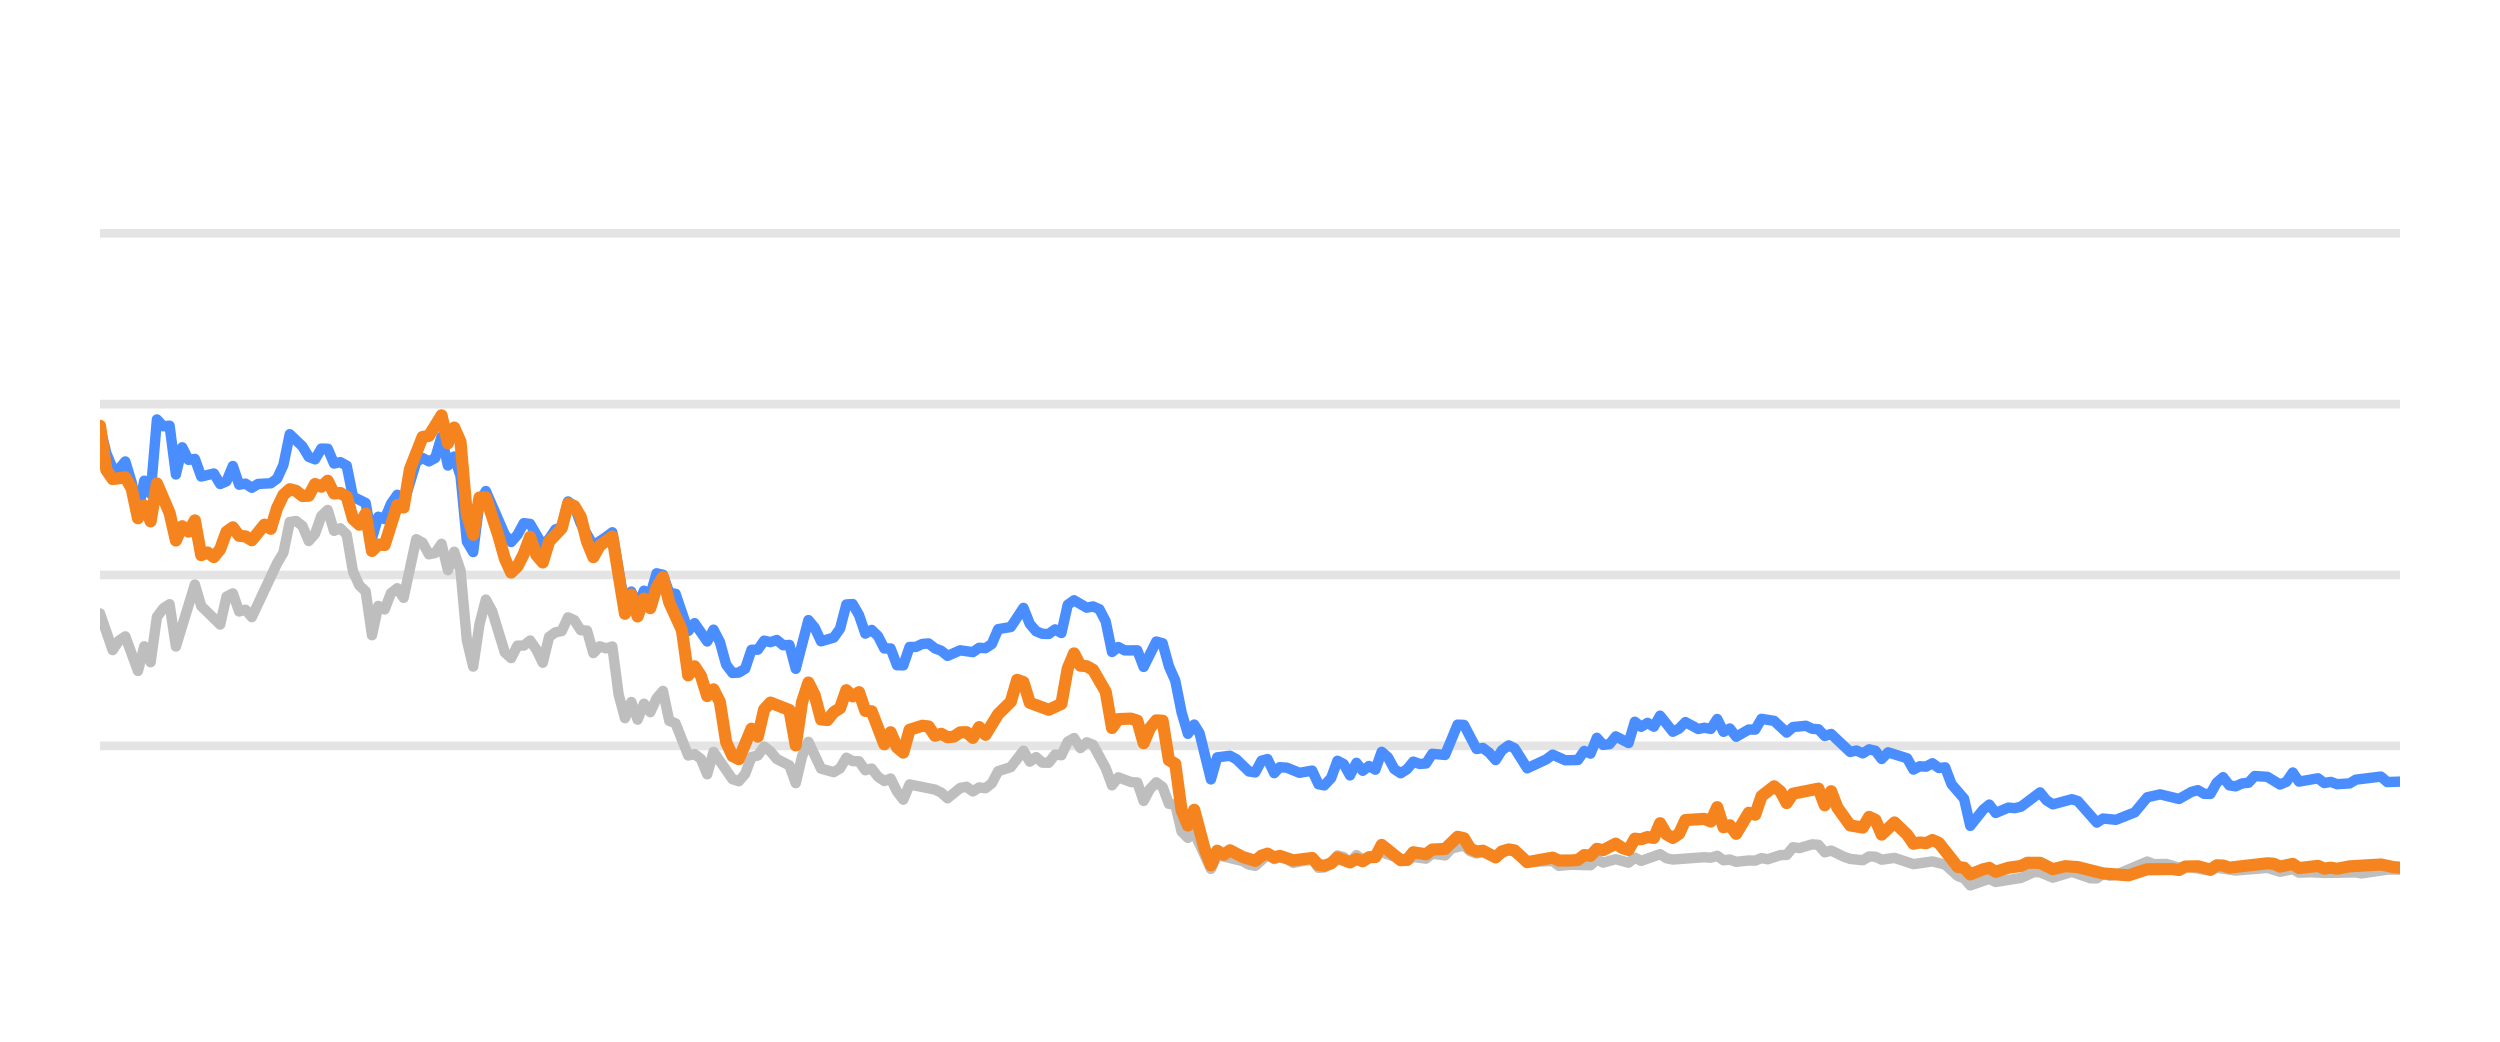
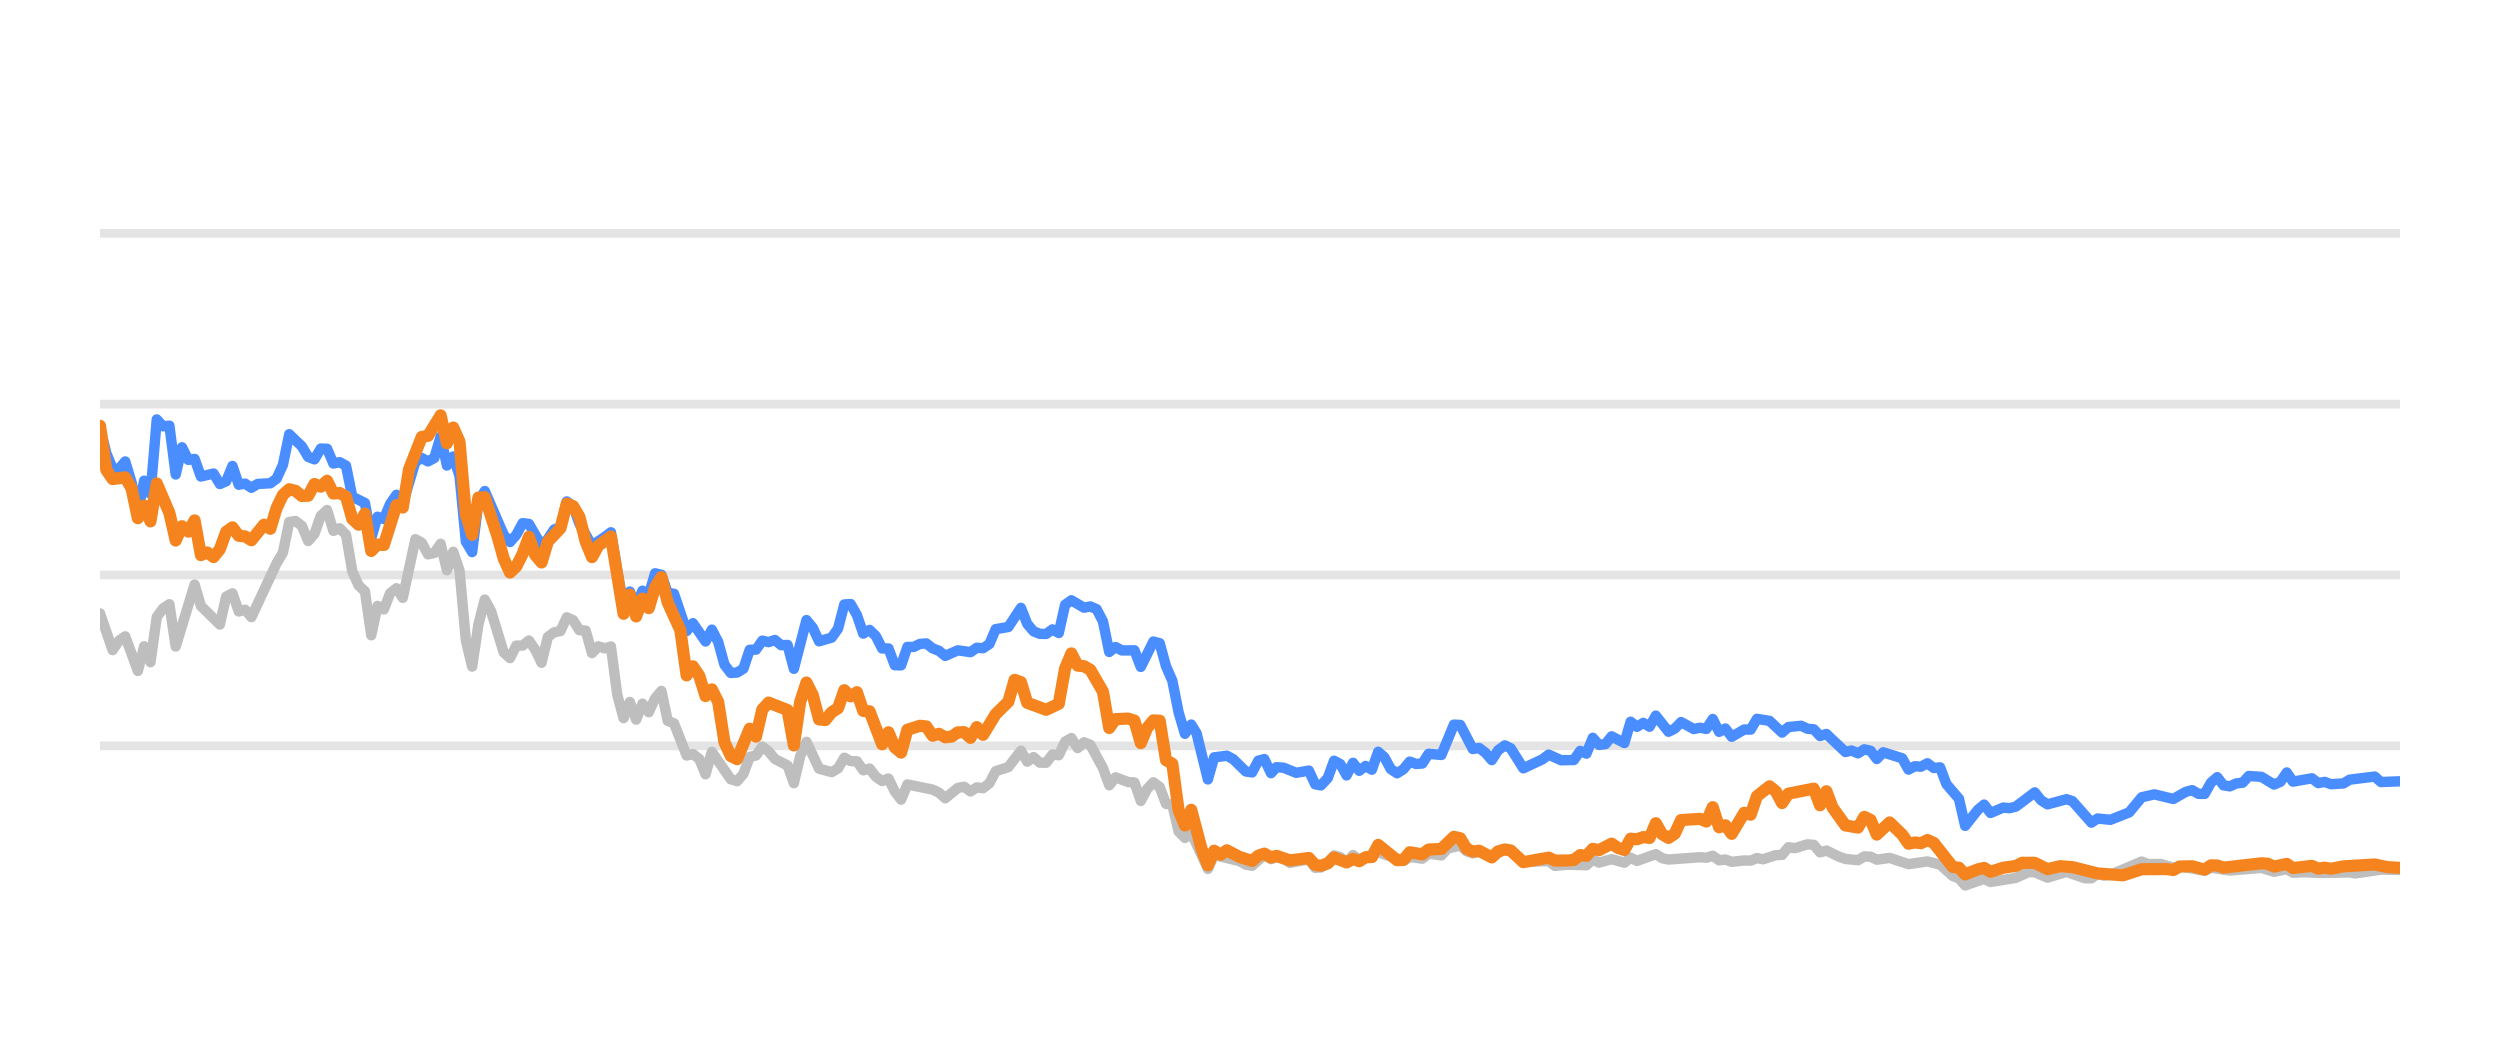
<svg xmlns="http://www.w3.org/2000/svg" width="144pt" height="60pt" viewBox="0 0 144 60" version="1.1">
  <defs>
    <style type="text/css">*{stroke-linejoin: round; stroke-linecap: butt}</style>
  </defs>
  <g id="figure_1">
    <g id="patch_1">
      <path d="M 0 60  L 144 60  L 144 0  L 0 0  L 0 60  z " style="fill: none; opacity: 0" />
    </g>
    <g id="axes_1">
      <g id="patch_2">
        <path d="M 5.76 52.8  L 138.24 52.8  L 138.24 3.6  L 5.76 3.6  L 5.76 52.8  z " style="fill: none" />
      </g>
      <g id="matplotlib.axis_1" />
      <g id="matplotlib.axis_2" />
      <g id="line2d_1">
-         <path d="M 5.76 42.96  L 138.24 42.96  " clip-path="url(#p6d6b6de81d)" style="fill: none; stroke: #b2b2b2; stroke-opacity: 0.35; stroke-width: 0.5; stroke-linecap: square" />
+         <path d="M 5.76 42.96  L 138.24 42.96  " clip-path="url(#p40fa39b672)" style="fill: none; stroke: #b2b2b2; stroke-opacity: 0.35; stroke-width: 0.5; stroke-linecap: square" />
      </g>
      <g id="line2d_2">
-         <path d="M 5.76 33.12  L 138.24 33.12  " clip-path="url(#p6d6b6de81d)" style="fill: none; stroke: #b2b2b2; stroke-opacity: 0.35; stroke-width: 0.5; stroke-linecap: square" />
+         <path d="M 5.76 33.12  L 138.24 33.12  " clip-path="url(#p40fa39b672)" style="fill: none; stroke: #b2b2b2; stroke-opacity: 0.35; stroke-width: 0.5; stroke-linecap: square" />
      </g>
      <g id="line2d_3">
-         <path d="M 5.76 23.28  L 138.24 23.28  " clip-path="url(#p6d6b6de81d)" style="fill: none; stroke: #b2b2b2; stroke-opacity: 0.35; stroke-width: 0.5; stroke-linecap: square" />
+         <path d="M 5.76 23.28  L 138.24 23.28  " clip-path="url(#p40fa39b672)" style="fill: none; stroke: #b2b2b2; stroke-opacity: 0.35; stroke-width: 0.5; stroke-linecap: square" />
      </g>
      <g id="line2d_4">
-         <path d="M 5.76 13.44  L 138.24 13.44  " clip-path="url(#p6d6b6de81d)" style="fill: none; stroke: #b2b2b2; stroke-opacity: 0.35; stroke-width: 0.5; stroke-linecap: square" />
+         <path d="M 5.76 13.44  L 138.24 13.44  " clip-path="url(#p40fa39b672)" style="fill: none; stroke: #b2b2b2; stroke-opacity: 0.35; stroke-width: 0.5; stroke-linecap: square" />
      </g>
      <g id="line2d_5">
-         <path d="M 5.76 35.334  L 6.489 37.445  L 6.853 36.903  L 7.217 36.657  L 7.946 38.645  L 8.31 37.228  L 8.675 38.143  L 9.039 35.536  L 9.403 35.044  L 9.768 34.803  L 10.132 37.238  L 11.225 33.671  L 11.589 34.906  L 12.682 35.974  L 13.046 34.365  L 13.411 34.178  L 13.775 35.221  L 14.139 35.118  L 14.504 35.546  L 15.961 32.441  L 16.325 31.831  L 16.69 30.065  L 17.054 30.011  L 17.418 30.291  L 17.783 31.162  L 18.147 30.749  L 18.511 29.715  L 18.876 29.376  L 19.24 30.576  L 19.604 30.429  L 19.969 30.793  L 20.333 32.918  L 20.697 33.72  L 21.062 34.06  L 21.426 36.589  L 21.79 34.901  L 22.155 35.103  L 22.519 34.168  L 22.883 33.883  L 23.247 34.434  L 23.976 31.059  L 24.34 31.26  L 24.705 31.929  L 25.069 31.851  L 25.433 31.324  L 25.798 32.844  L 26.162 31.782  L 26.526 32.859  L 26.891 36.884  L 27.255 38.394  L 27.619 35.954  L 27.984 34.537  L 28.348 35.206  L 29.077 37.578  L 29.441 37.907  L 29.805 37.189  L 30.17 37.184  L 30.534 36.894  L 30.898 37.42  L 31.263 38.173  L 31.627 36.687  L 31.991 36.421  L 32.356 36.348  L 32.72 35.56  L 33.084 35.723  L 33.449 36.298  L 33.813 36.323  L 34.177 37.617  L 34.541 37.228  L 34.906 37.346  L 35.27 37.238  L 35.634 40.008  L 35.999 41.366  L 36.363 40.436  L 36.727 41.45  L 37.092 40.534  L 37.456 41.022  L 37.82 40.224  L 38.185 39.796  L 38.549 41.518  L 38.913 41.666  L 39.642 43.516  L 40.006 43.437  L 40.371 43.713  L 40.735 44.598  L 41.099 43.309  L 42.192 44.884  L 42.557 44.997  L 42.921 44.579  L 43.285 43.6  L 43.65 43.516  L 44.014 43.004  L 44.378 43.28  L 44.743 43.718  L 45.471 44.092  L 45.835 45.11  L 46.2 43.555  L 46.564 42.729  L 47.293 44.274  L 48.021 44.475  L 48.386 44.259  L 48.75 43.644  L 49.114 43.841  L 49.479 43.851  L 49.843 44.367  L 50.207 44.269  L 50.572 44.741  L 50.936 44.987  L 51.3 44.844  L 51.665 45.587  L 52.029 46.06  L 52.393 45.184  L 53.851 45.479  L 54.215 45.656  L 54.579 45.981  L 55.308 45.386  L 55.672 45.317  L 56.036 45.587  L 56.401 45.356  L 56.765 45.4  L 57.129 45.115  L 57.494 44.421  L 58.222 44.185  L 58.951 43.24  L 59.315 43.87  L 59.68 43.609  L 60.044 43.929  L 60.408 43.934  L 60.773 43.462  L 61.137 43.501  L 61.501 42.724  L 61.866 42.512  L 62.23 43.088  L 62.594 42.758  L 62.959 42.901  L 63.687 44.239  L 64.052 45.233  L 64.416 44.775  L 65.145 45.046  L 65.509 45.071  L 65.873 46.133  L 66.238 45.445  L 66.602 45.061  L 66.966 45.331  L 67.33 46.301  L 67.695 46.345  L 68.059 47.895  L 68.423 48.264  L 68.788 47.964  L 69.749 50.05  L 70.112 49.248  L 71.576 49.597  L 71.939 49.804  L 72.303 49.868  L 73.008 49.248  L 73.396 49.484  L 73.714 49.376  L 74.124 49.479  L 74.488 49.7  L 75.58 49.494  L 75.946 49.986  L 76.279 49.966  L 76.673 49.7  L 77.036 49.272  L 77.399 49.371  L 77.759 49.681  L 78.132 49.253  L 78.493 49.513  L 79.585 49.09  L 81.044 49.587  L 81.406 49.361  L 82.136 49.459  L 82.5 49.169  L 83.235 49.272  L 83.6 48.874  L 84.325 48.702  L 84.69 49.031  L 85.05 49.159  L 85.413 49.08  L 86.148 49.366  L 86.9 48.908  L 87.242 49.051  L 87.967 49.646  L 89.431 49.597  L 89.791 49.873  L 90.517 49.809  L 91.614 49.838  L 91.979 49.509  L 92.342 49.686  L 93.068 49.489  L 93.805 49.691  L 94.167 49.4  L 94.531 49.587  L 95.621 49.199  L 95.99 49.435  L 96.355 49.509  L 98.172 49.376  L 98.542 49.405  L 98.911 49.292  L 99.276 49.553  L 99.639 49.509  L 100.004 49.641  L 100.727 49.563  L 101.099 49.572  L 101.463 49.425  L 101.82 49.494  L 102.555 49.253  L 102.913 49.243  L 103.279 48.8  L 103.65 48.854  L 104.377 48.633  L 104.743 48.662  L 105.107 49.095  L 105.473 48.992  L 106.202 49.346  L 106.57 49.474  L 107.297 49.548  L 107.664 49.331  L 108.025 49.346  L 108.385 49.518  L 109.124 49.415  L 110.214 49.774  L 111.309 49.617  L 112.04 49.799  L 112.771 50.458  L 113.13 50.591  L 113.488 50.999  L 114.226 50.743  L 114.584 50.625  L 114.952 50.802  L 116.413 50.566  L 117.156 50.232  L 117.508 50.242  L 118.244 50.552  L 119.34 50.217  L 120.413 50.591  L 120.779 50.591  L 121.139 50.33  L 121.51 50.438  L 121.877 50.389  L 123.685 49.627  L 124.055 49.774  L 124.781 49.764  L 125.511 49.981  L 125.875 49.897  L 127.319 50.158  L 127.683 49.981  L 128.776 50.143  L 130.601 49.991  L 131.328 50.212  L 132.065 50.064  L 132.421 50.266  L 133.148 50.242  L 133.881 50.281  L 135.7 50.251  L 136.013 50.31  L 137.506 50.089  L 138.24 50.089  L 138.24 50.089  " clip-path="url(#p6d6b6de81d)" style="fill: none; stroke: #bebebe; stroke-width: 0.6; stroke-linecap: round" />
+         <path d="M 5.76 35.334  L 6.487 37.445  L 6.85 36.903  L 7.213 36.657  L 7.94 38.645  L 8.303 37.228  L 8.667 38.143  L 9.03 35.536  L 9.393 35.044  L 9.757 34.803  L 10.12 37.238  L 11.21 33.671  L 11.573 34.906  L 12.663 35.974  L 13.026 34.365  L 13.39 34.178  L 13.753 35.221  L 14.116 35.118  L 14.48 35.546  L 15.933 32.441  L 16.296 31.831  L 16.66 30.065  L 17.023 30.011  L 17.386 30.291  L 17.75 31.162  L 18.113 30.749  L 18.476 29.715  L 18.84 29.376  L 19.203 30.576  L 19.566 30.429  L 19.93 30.793  L 20.293 32.918  L 20.656 33.72  L 21.02 34.06  L 21.383 36.589  L 21.746 34.901  L 22.11 35.103  L 22.473 34.168  L 22.836 33.883  L 23.2 34.434  L 23.926 31.059  L 24.29 31.26  L 24.653 31.929  L 25.016 31.851  L 25.38 31.324  L 25.743 32.844  L 26.106 31.782  L 26.469 32.859  L 26.833 36.884  L 27.196 38.394  L 27.559 35.954  L 27.923 34.537  L 28.286 35.206  L 29.013 37.578  L 29.376 37.907  L 29.739 37.189  L 30.103 37.184  L 30.466 36.894  L 30.829 37.42  L 31.193 38.173  L 31.556 36.687  L 31.919 36.421  L 32.283 36.348  L 32.646 35.56  L 33.009 35.723  L 33.373 36.298  L 33.736 36.323  L 34.099 37.617  L 34.463 37.228  L 34.826 37.346  L 35.189 37.238  L 35.553 40.008  L 35.916 41.366  L 36.279 40.436  L 36.643 41.45  L 37.006 40.534  L 37.369 41.022  L 37.733 40.224  L 38.096 39.796  L 38.459 41.518  L 38.823 41.666  L 39.549 43.516  L 39.912 43.437  L 40.276 43.713  L 40.639 44.598  L 41.002 43.309  L 42.092 44.884  L 42.456 44.997  L 42.819 44.579  L 43.182 43.6  L 43.546 43.516  L 43.909 43.004  L 44.272 43.28  L 44.636 43.718  L 45.362 44.092  L 45.726 45.11  L 46.089 43.555  L 46.452 42.729  L 47.179 44.274  L 47.906 44.475  L 48.269 44.259  L 48.632 43.644  L 48.996 43.841  L 49.359 43.851  L 49.722 44.367  L 50.086 44.269  L 50.449 44.741  L 50.812 44.987  L 51.176 44.844  L 51.539 45.587  L 51.902 46.06  L 52.266 45.184  L 53.719 45.479  L 54.082 45.656  L 54.445 45.981  L 55.172 45.386  L 55.535 45.317  L 55.899 45.587  L 56.262 45.356  L 56.625 45.4  L 56.989 45.115  L 57.352 44.421  L 58.079 44.185  L 58.805 43.24  L 59.169 43.87  L 59.532 43.609  L 59.895 43.929  L 60.259 43.934  L 60.622 43.462  L 60.985 43.501  L 61.349 42.724  L 61.712 42.512  L 62.075 43.088  L 62.439 42.758  L 62.802 42.901  L 63.529 44.239  L 63.892 45.233  L 64.255 44.775  L 64.982 45.046  L 65.345 45.071  L 65.709 46.133  L 66.072 45.445  L 66.435 45.061  L 66.798 45.331  L 67.162 46.301  L 67.525 46.345  L 67.888 47.895  L 68.252 48.264  L 68.615 47.964  L 69.574 50.05  L 69.935 49.248  L 71.395 49.597  L 71.757 49.804  L 72.121 49.868  L 72.824 49.248  L 73.21 49.484  L 73.528 49.376  L 73.936 49.479  L 74.299 49.7  L 75.389 49.494  L 75.754 49.986  L 76.086 49.966  L 76.479 49.7  L 76.841 49.272  L 77.203 49.371  L 77.562 49.681  L 77.934 49.253  L 78.293 49.513  L 79.383 49.09  L 80.838 49.587  L 81.199 49.361  L 81.927 49.459  L 82.289 49.169  L 83.023 49.272  L 83.387 48.874  L 84.11 48.702  L 84.473 49.031  L 84.833 49.159  L 85.194 49.08  L 85.927 49.366  L 86.678 48.908  L 87.018 49.051  L 87.742 49.646  L 89.202 49.597  L 89.561 49.873  L 90.285 49.809  L 91.379 49.838  L 91.743 49.509  L 92.105 49.686  L 92.829 49.489  L 93.564 49.691  L 93.925 49.4  L 94.288 49.587  L 95.375 49.199  L 95.743 49.435  L 96.107 49.509  L 97.919 49.376  L 98.288 49.405  L 98.655 49.292  L 99.02 49.553  L 99.382 49.509  L 99.746 49.641  L 100.467 49.563  L 100.838 49.572  L 101.201 49.425  L 101.556 49.494  L 102.29 49.253  L 102.647 49.243  L 103.011 48.8  L 103.382 48.854  L 104.107 48.633  L 104.472 48.662  L 104.835 49.095  L 105.2 48.992  L 105.927 49.346  L 106.294 49.474  L 107.019 49.548  L 107.385 49.331  L 107.745 49.346  L 108.104 49.518  L 108.841 49.415  L 109.928 49.774  L 111.02 49.617  L 111.749 49.799  L 112.478 50.458  L 112.835 50.591  L 113.193 50.999  L 113.929 50.743  L 114.286 50.625  L 114.653 50.802  L 116.11 50.566  L 116.85 50.232  L 117.202 50.242  L 117.936 50.552  L 119.029 50.217  L 120.099 50.591  L 120.464 50.591  L 120.823 50.33  L 121.193 50.438  L 121.559 50.389  L 123.362 49.627  L 123.731 49.774  L 124.455 49.764  L 125.183 49.981  L 125.546 49.897  L 126.986 50.158  L 127.349 49.981  L 128.439 50.143  L 130.259 49.991  L 130.984 50.212  L 131.719 50.064  L 132.074 50.266  L 132.799 50.242  L 133.53 50.281  L 135.344 50.251  L 135.656 50.31  L 137.145 50.089  L 138.24 50.109  L 138.24 50.109  " clip-path="url(#p40fa39b672)" style="fill: none; stroke: #bebebe; stroke-width: 0.6; stroke-linecap: round" />
      </g>
      <g id="line2d_6">
-         <path d="M 5.76 24.623  L 6.124 26.104  L 6.489 26.98  L 6.853 27.009  L 7.217 26.581  L 7.582 27.782  L 7.946 29.499  L 8.31 27.688  L 8.675 28.441  L 9.039 24.161  L 9.403 24.554  L 9.768 24.52  L 10.132 27.329  L 10.496 25.765  L 10.861 26.488  L 11.225 26.434  L 11.589 27.447  L 12.318 27.275  L 12.682 27.88  L 13.046 27.723  L 13.411 26.842  L 13.775 27.92  L 14.139 27.856  L 14.504 28.097  L 14.868 27.875  L 15.597 27.836  L 15.961 27.57  L 16.325 26.778  L 16.69 25.012  L 17.418 25.71  L 17.783 26.316  L 18.147 26.458  L 18.511 25.838  L 18.876 25.848  L 19.24 26.699  L 19.604 26.621  L 19.969 26.822  L 20.333 28.613  L 21.062 28.972  L 21.426 30.995  L 21.79 29.765  L 22.155 29.897  L 22.519 29.022  L 22.883 28.5  L 23.247 29.007  L 23.976 26.601  L 24.34 26.38  L 24.705 26.576  L 25.069 26.38  L 25.433 25.15  L 25.798 26.813  L 26.162 26.296  L 26.526 27.418  L 26.891 31.191  L 27.255 31.801  L 27.619 28.899  L 27.984 28.284  L 29.077 30.803  L 29.441 31.221  L 29.805 30.808  L 30.17 30.134  L 30.534 30.178  L 31.263 31.428  L 31.627 31.044  L 31.991 30.498  L 32.356 30.365  L 32.72 28.884  L 33.084 29.154  L 33.449 30.153  L 34.177 31.423  L 34.906 30.931  L 35.27 30.66  L 35.999 34.999  L 36.363 34.074  L 36.727 34.916  L 37.092 34.025  L 37.456 34.261  L 37.82 33.022  L 38.185 33.105  L 38.549 34.153  L 38.913 34.202  L 39.642 36.348  L 40.006 35.895  L 40.735 36.948  L 41.099 36.269  L 41.464 36.972  L 41.828 38.286  L 42.192 38.763  L 42.557 38.739  L 42.921 38.517  L 43.285 37.43  L 43.65 37.42  L 44.014 36.903  L 44.378 36.987  L 44.743 36.864  L 45.107 37.164  L 45.471 37.149  L 45.835 38.522  L 46.564 35.718  L 46.928 36.156  L 47.293 36.938  L 48.021 36.726  L 48.386 36.215  L 48.75 34.817  L 49.114 34.793  L 49.479 35.427  L 49.843 36.495  L 50.207 36.284  L 50.572 36.638  L 50.936 37.351  L 51.3 37.351  L 51.665 38.316  L 52.029 38.325  L 52.393 37.263  L 52.758 37.263  L 53.122 37.09  L 53.486 37.061  L 53.851 37.346  L 54.215 37.484  L 54.579 37.779  L 55.308 37.459  L 56.036 37.563  L 56.401 37.312  L 56.765 37.336  L 57.129 37.095  L 57.494 36.239  L 58.222 36.116  L 58.951 35.014  L 59.315 35.934  L 59.68 36.362  L 60.044 36.51  L 60.408 36.515  L 60.773 36.254  L 61.137 36.461  L 61.501 34.837  L 61.866 34.576  L 62.594 35.004  L 62.959 34.931  L 63.323 35.088  L 63.687 35.787  L 64.052 37.553  L 64.416 37.268  L 64.78 37.464  L 65.509 37.459  L 65.873 38.414  L 66.602 36.953  L 66.966 37.051  L 67.33 38.379  L 67.695 39.206  L 68.059 41.031  L 68.423 42.266  L 68.788 41.735  L 69.095 42.237  L 69.749 44.894  L 70.112 43.624  L 70.846 43.531  L 71.212 43.728  L 71.939 44.436  L 72.303 44.49  L 72.663 43.816  L 73.008 43.723  L 73.396 44.534  L 73.714 44.19  L 74.124 44.22  L 74.85 44.515  L 75.58 44.387  L 75.946 45.174  L 76.279 45.238  L 76.673 44.815  L 77.036 43.821  L 77.399 44.013  L 77.759 44.662  L 78.132 43.939  L 78.493 44.397  L 78.858 44.121  L 79.22 44.333  L 79.585 43.304  L 79.949 43.624  L 80.311 44.298  L 80.679 44.539  L 81.044 44.308  L 81.406 43.87  L 81.77 44.003  L 82.136 43.978  L 82.5 43.418  L 83.235 43.486  L 83.958 41.74  L 84.325 41.755  L 85.05 43.142  L 85.413 43.083  L 85.782 43.359  L 86.148 43.782  L 86.509 43.216  L 86.9 42.935  L 87.242 43.103  L 87.967 44.254  L 89.064 43.742  L 89.431 43.467  L 90.156 43.791  L 90.887 43.777  L 91.252 43.255  L 91.614 43.408  L 91.979 42.498  L 92.342 42.906  L 92.709 42.862  L 93.068 42.414  L 93.805 42.798  L 94.167 41.573  L 94.531 41.863  L 94.897 41.637  L 95.261 41.858  L 95.621 41.223  L 96.355 42.148  L 96.718 41.966  L 97.081 41.592  L 97.812 41.991  L 98.172 41.917  L 98.542 41.986  L 98.911 41.415  L 99.276 42.153  L 99.639 41.961  L 100.004 42.438  L 100.727 42.02  L 101.099 42.025  L 101.463 41.405  L 102.19 41.523  L 102.913 42.197  L 103.279 41.878  L 104.018 41.804  L 104.377 41.976  L 104.743 42.006  L 105.107 42.394  L 105.473 42.276  L 106.57 43.314  L 106.932 43.231  L 107.297 43.393  L 107.664 43.162  L 108.025 43.245  L 108.385 43.718  L 108.755 43.334  L 109.851 43.678  L 110.214 44.328  L 110.579 44.136  L 110.938 44.16  L 111.309 43.964  L 111.679 44.239  L 112.04 44.2  L 112.408 45.169  L 113.13 46.005  L 113.488 47.57  L 114.226 46.64  L 114.584 46.345  L 114.952 46.827  L 115.684 46.517  L 116.046 46.552  L 116.413 46.463  L 117.508 45.641  L 117.871 46.094  L 118.244 46.33  L 119.34 46.035  L 119.683 46.143  L 120.779 47.383  L 121.139 47.147  L 121.877 47.221  L 122.962 46.793  L 123.685 45.922  L 124.423 45.755  L 125.511 46.02  L 126.228 45.612  L 126.598 45.513  L 126.963 45.725  L 127.319 45.73  L 127.683 45.081  L 128.049 44.766  L 128.413 45.238  L 128.776 45.292  L 129.145 45.125  L 129.515 45.085  L 129.872 44.697  L 130.601 44.746  L 131.328 45.189  L 131.699 45.031  L 132.065 44.495  L 132.421 45.021  L 133.517 44.83  L 133.881 45.105  L 134.249 45.036  L 134.615 45.169  L 135.335 45.125  L 135.7 44.908  L 137.143 44.731  L 137.506 45.046  L 138.24 45.021  L 138.24 45.021  " clip-path="url(#p6d6b6de81d)" style="fill: none; stroke: #4a8dff; stroke-width: 0.6; stroke-linecap: round" />
+         <path d="M 5.76 24.623  L 6.123 26.104  L 6.487 26.98  L 6.85 27.009  L 7.213 26.581  L 7.577 27.782  L 7.94 29.499  L 8.303 27.688  L 8.667 28.441  L 9.03 24.161  L 9.393 24.554  L 9.757 24.52  L 10.12 27.329  L 10.483 25.765  L 10.847 26.488  L 11.21 26.434  L 11.573 27.447  L 12.3 27.275  L 12.663 27.88  L 13.026 27.723  L 13.39 26.842  L 13.753 27.92  L 14.116 27.856  L 14.48 28.097  L 14.843 27.875  L 15.57 27.836  L 15.933 27.57  L 16.296 26.778  L 16.66 25.012  L 17.386 25.71  L 17.75 26.316  L 18.113 26.458  L 18.476 25.838  L 18.84 25.848  L 19.203 26.699  L 19.566 26.621  L 19.93 26.822  L 20.293 28.613  L 21.02 28.972  L 21.383 30.995  L 21.746 29.765  L 22.11 29.897  L 22.473 29.022  L 22.836 28.5  L 23.2 29.007  L 23.926 26.601  L 24.29 26.38  L 24.653 26.576  L 25.016 26.38  L 25.38 25.15  L 25.743 26.813  L 26.106 26.296  L 26.469 27.418  L 26.833 31.191  L 27.196 31.801  L 27.559 28.899  L 27.923 28.284  L 29.013 30.803  L 29.376 31.221  L 29.739 30.808  L 30.103 30.134  L 30.466 30.178  L 31.193 31.428  L 31.556 31.044  L 31.919 30.498  L 32.283 30.365  L 32.646 28.884  L 33.009 29.154  L 33.373 30.153  L 34.099 31.423  L 34.826 30.931  L 35.189 30.66  L 35.916 34.999  L 36.279 34.074  L 36.643 34.916  L 37.006 34.025  L 37.369 34.261  L 37.733 33.022  L 38.096 33.105  L 38.459 34.153  L 38.823 34.202  L 39.549 36.348  L 39.912 35.895  L 40.639 36.948  L 41.002 36.269  L 41.366 36.972  L 41.729 38.286  L 42.092 38.763  L 42.456 38.739  L 42.819 38.517  L 43.182 37.43  L 43.546 37.42  L 43.909 36.903  L 44.272 36.987  L 44.636 36.864  L 44.999 37.164  L 45.362 37.149  L 45.726 38.522  L 46.452 35.718  L 46.816 36.156  L 47.179 36.938  L 47.906 36.726  L 48.269 36.215  L 48.632 34.817  L 48.996 34.793  L 49.359 35.427  L 49.722 36.495  L 50.086 36.284  L 50.449 36.638  L 50.812 37.351  L 51.176 37.351  L 51.539 38.316  L 51.902 38.325  L 52.266 37.263  L 52.629 37.263  L 52.992 37.09  L 53.355 37.061  L 53.719 37.346  L 54.082 37.484  L 54.445 37.779  L 55.172 37.459  L 55.899 37.563  L 56.262 37.312  L 56.625 37.336  L 56.989 37.095  L 57.352 36.239  L 58.079 36.116  L 58.805 35.014  L 59.169 35.934  L 59.532 36.362  L 59.895 36.51  L 60.259 36.515  L 60.622 36.254  L 60.985 36.461  L 61.349 34.837  L 61.712 34.576  L 62.439 35.004  L 62.802 34.931  L 63.165 35.088  L 63.529 35.787  L 63.892 37.553  L 64.255 37.268  L 64.619 37.464  L 65.345 37.459  L 65.709 38.414  L 66.435 36.953  L 66.798 37.051  L 67.162 38.379  L 67.525 39.206  L 67.888 41.031  L 68.252 42.266  L 68.615 41.735  L 68.922 42.237  L 69.574 44.894  L 69.935 43.624  L 70.667 43.531  L 71.033 43.728  L 71.757 44.436  L 72.121 44.49  L 72.48 43.816  L 72.824 43.723  L 73.21 44.534  L 73.528 44.19  L 73.936 44.22  L 74.661 44.515  L 75.389 44.387  L 75.754 45.174  L 76.086 45.238  L 76.479 44.815  L 76.841 43.821  L 77.203 44.013  L 77.562 44.662  L 77.934 43.939  L 78.293 44.397  L 78.658 44.121  L 79.019 44.333  L 79.383 43.304  L 79.746 43.624  L 80.107 44.298  L 80.473 44.539  L 80.838 44.308  L 81.199 43.87  L 81.562 44.003  L 81.927 43.978  L 82.289 43.418  L 83.023 43.486  L 83.744 41.74  L 84.11 41.755  L 84.833 43.142  L 85.194 43.083  L 85.563 43.359  L 85.927 43.782  L 86.287 43.216  L 86.678 42.935  L 87.018 43.103  L 87.742 44.254  L 88.836 43.742  L 89.202 43.467  L 89.924 43.791  L 90.653 43.777  L 91.018 43.255  L 91.379 43.408  L 91.743 42.498  L 92.105 42.906  L 92.471 42.862  L 92.829 42.414  L 93.564 42.798  L 93.925 41.573  L 94.288 41.863  L 94.653 41.637  L 95.016 41.858  L 95.375 41.223  L 96.107 42.148  L 96.469 41.966  L 96.831 41.592  L 97.56 41.991  L 97.919 41.917  L 98.288 41.986  L 98.655 41.415  L 99.02 42.153  L 99.382 41.961  L 99.746 42.438  L 100.467 42.02  L 100.838 42.025  L 101.201 41.405  L 101.926 41.523  L 102.647 42.197  L 103.011 41.878  L 103.748 41.804  L 104.107 41.976  L 104.472 42.006  L 104.835 42.394  L 105.2 42.276  L 106.294 43.314  L 106.655 43.231  L 107.019 43.393  L 107.385 43.162  L 107.745 43.245  L 108.104 43.718  L 108.473 43.334  L 109.566 43.678  L 109.928 44.328  L 110.291 44.136  L 110.649 44.16  L 111.02 43.964  L 111.389 44.239  L 111.749 44.2  L 112.116 45.169  L 112.835 46.005  L 113.193 47.57  L 113.929 46.64  L 114.286 46.345  L 114.653 46.827  L 115.383 46.517  L 115.744 46.552  L 116.11 46.463  L 117.202 45.641  L 117.564 46.094  L 117.936 46.33  L 119.029 46.035  L 119.371 46.143  L 120.464 47.383  L 120.823 47.147  L 121.559 47.221  L 122.641 46.793  L 123.362 45.922  L 124.097 45.755  L 125.183 46.02  L 125.898 45.612  L 126.267 45.513  L 126.631 45.725  L 126.986 45.73  L 127.349 45.081  L 127.714 44.766  L 128.077 45.238  L 128.439 45.292  L 128.807 45.125  L 129.176 45.085  L 129.532 44.697  L 130.259 44.746  L 130.984 45.189  L 131.353 45.031  L 131.719 44.495  L 132.074 45.021  L 133.167 44.83  L 133.53 45.105  L 133.897 45.036  L 134.262 45.169  L 134.98 45.125  L 135.344 44.908  L 136.783 44.731  L 137.145 45.046  L 138.24 45.002  L 138.24 45.002  " clip-path="url(#p40fa39b672)" style="fill: none; stroke: #4a8dff; stroke-width: 0.6; stroke-linecap: round" />
      </g>
      <g id="line2d_7">
-         <path d="M 5.76 24.525  L 6.124 27.068  L 6.489 27.595  L 7.217 27.496  L 7.582 28.131  L 7.946 29.848  L 8.31 29.12  L 8.675 30.03  L 9.039 27.846  L 9.768 29.543  L 10.132 31.132  L 10.496 30.311  L 10.861 30.621  L 11.225 29.976  L 11.589 31.974  L 11.953 31.821  L 12.318 32.087  L 12.682 31.634  L 13.046 30.635  L 13.411 30.375  L 13.775 30.862  L 14.139 30.896  L 14.504 31.118  L 15.232 30.222  L 15.597 30.458  L 15.961 29.258  L 16.325 28.505  L 16.69 28.18  L 17.054 28.274  L 17.418 28.569  L 17.783 28.554  L 18.147 27.88  L 18.511 28.033  L 18.876 27.693  L 19.24 28.426  L 19.604 28.397  L 19.969 28.603  L 20.333 29.888  L 20.697 30.222  L 21.062 29.583  L 21.426 31.733  L 21.79 31.364  L 22.155 31.393  L 22.883 29.095  L 23.247 29.233  L 23.612 27.024  L 24.34 25.169  L 24.705 25.105  L 25.433 23.925  L 25.798 25.533  L 26.162 24.628  L 26.526 25.445  L 26.891 29.642  L 27.255 30.803  L 27.619 28.658  L 27.984 28.643  L 28.712 30.872  L 29.077 32.17  L 29.441 32.977  L 29.805 32.628  L 30.17 31.905  L 30.534 30.921  L 30.898 31.969  L 31.263 32.397  L 31.627 31.196  L 32.356 30.424  L 32.72 29.012  L 33.084 29.154  L 33.449 29.765  L 33.813 31.201  L 34.177 32.092  L 34.541 31.432  L 35.27 30.901  L 35.999 35.354  L 36.363 34.247  L 36.727 35.506  L 37.092 34.483  L 37.456 35.029  L 37.82 33.833  L 38.185 33.243  L 38.549 34.699  L 39.278 36.293  L 39.642 38.901  L 40.006 38.379  L 40.371 38.921  L 40.735 40.092  L 41.099 39.708  L 41.464 40.426  L 41.828 42.753  L 42.192 43.545  L 42.557 43.728  L 43.285 41.976  L 43.65 42.429  L 44.014 40.864  L 44.378 40.47  L 45.471 40.899  L 45.835 42.935  L 46.2 40.436  L 46.564 39.314  L 46.928 40.042  L 47.293 41.44  L 47.657 41.474  L 48.021 41.022  L 48.386 40.795  L 48.75 39.757  L 49.114 40.111  L 49.479 39.87  L 49.843 40.948  L 50.207 40.972  L 50.936 42.871  L 51.3 42.178  L 51.665 43.044  L 52.029 43.349  L 52.393 42.035  L 53.122 41.804  L 53.486 41.843  L 53.851 42.379  L 54.215 42.266  L 54.579 42.468  L 54.944 42.429  L 55.308 42.183  L 55.672 42.173  L 56.036 42.502  L 56.401 41.883  L 56.765 42.325  L 57.494 41.135  L 58.222 40.421  L 58.587 39.162  L 58.951 39.29  L 59.315 40.48  L 60.408 40.884  L 61.137 40.539  L 61.501 38.502  L 61.866 37.637  L 62.23 38.34  L 62.594 38.375  L 62.959 38.581  L 63.687 39.836  L 64.052 41.932  L 64.416 41.42  L 65.145 41.391  L 65.509 41.509  L 65.873 42.803  L 66.238 41.937  L 66.602 41.494  L 66.966 41.514  L 67.33 43.782  L 67.695 43.993  L 68.059 46.67  L 68.423 47.55  L 68.788 46.645  L 69.385 48.894  L 69.749 49.843  L 70.112 49.002  L 70.484 49.233  L 70.846 48.977  L 71.576 49.361  L 72.303 49.587  L 72.663 49.287  L 73.008 49.169  L 73.396 49.39  L 73.714 49.297  L 74.488 49.558  L 75.58 49.42  L 75.946 49.823  L 76.279 49.868  L 76.673 49.73  L 77.036 49.395  L 77.759 49.676  L 78.132 49.474  L 78.493 49.607  L 78.858 49.376  L 79.22 49.366  L 79.585 48.667  L 80.679 49.548  L 81.044 49.528  L 81.406 49.09  L 82.136 49.208  L 82.5 48.933  L 83.235 48.898  L 83.958 48.2  L 84.325 48.283  L 84.69 48.884  L 85.05 49.046  L 85.413 49.002  L 86.148 49.386  L 86.509 49.041  L 86.9 48.928  L 87.242 48.987  L 87.967 49.661  L 89.431 49.4  L 89.791 49.568  L 90.517 49.563  L 90.887 49.533  L 91.252 49.253  L 91.614 49.297  L 91.979 48.894  L 92.342 48.967  L 93.068 48.593  L 93.439 48.844  L 93.805 48.957  L 94.167 48.308  L 94.531 48.342  L 94.897 48.215  L 95.261 48.264  L 95.621 47.418  L 95.99 48.057  L 96.355 48.264  L 96.718 48.018  L 97.081 47.235  L 98.172 47.167  L 98.542 47.319  L 98.911 46.493  L 99.276 47.649  L 99.639 47.536  L 100.004 48.028  L 100.727 46.817  L 101.099 46.926  L 101.463 45.858  L 102.19 45.292  L 102.555 45.587  L 102.913 46.256  L 103.279 45.715  L 104.743 45.425  L 105.107 46.384  L 105.473 45.577  L 105.833 46.517  L 106.57 47.545  L 107.297 47.668  L 107.664 47.053  L 108.025 47.226  L 108.385 48.072  L 109.124 47.373  L 109.851 48.072  L 110.214 48.598  L 110.579 48.525  L 110.938 48.569  L 111.309 48.387  L 111.679 48.554  L 112.771 49.937  L 113.13 49.981  L 113.488 50.365  L 114.226 50.074  L 114.584 49.991  L 114.952 50.217  L 115.684 49.981  L 116.413 49.878  L 116.789 49.695  L 117.508 49.7  L 118.244 50.064  L 118.965 49.892  L 119.683 49.946  L 121.139 50.31  L 122.604 50.419  L 123.685 50.069  L 125.136 50.06  L 125.511 50.114  L 125.875 49.912  L 126.598 49.897  L 127.319 50.089  L 127.683 49.843  L 128.049 49.853  L 128.413 49.976  L 130.601 49.725  L 130.965 49.75  L 131.328 49.917  L 132.065 49.759  L 132.421 50.001  L 133.517 49.873  L 133.881 50.035  L 134.249 49.976  L 134.615 50.04  L 135.335 49.902  L 137.143 49.794  L 137.875 49.946  L 138.24 49.976  L 138.24 49.976  " clip-path="url(#p6d6b6de81d)" style="fill: none; stroke: #f5841e; stroke-width: 0.7; stroke-linecap: round" />
+         <path d="M 5.76 24.525  L 6.123 27.068  L 6.487 27.595  L 7.213 27.496  L 7.577 28.131  L 7.94 29.848  L 8.303 29.12  L 8.667 30.03  L 9.03 27.846  L 9.757 29.543  L 10.12 31.132  L 10.483 30.311  L 10.847 30.621  L 11.21 29.976  L 11.573 31.974  L 11.937 31.821  L 12.3 32.087  L 12.663 31.634  L 13.026 30.635  L 13.39 30.375  L 13.753 30.862  L 14.116 30.896  L 14.48 31.118  L 15.206 30.222  L 15.57 30.458  L 15.933 29.258  L 16.296 28.505  L 16.66 28.18  L 17.023 28.274  L 17.386 28.569  L 17.75 28.554  L 18.113 27.88  L 18.476 28.033  L 18.84 27.693  L 19.203 28.426  L 19.566 28.397  L 19.93 28.603  L 20.293 29.888  L 20.656 30.222  L 21.02 29.583  L 21.383 31.733  L 21.746 31.364  L 22.11 31.393  L 22.836 29.095  L 23.2 29.233  L 23.563 27.024  L 24.29 25.169  L 24.653 25.105  L 25.38 23.925  L 25.743 25.533  L 26.106 24.628  L 26.469 25.445  L 26.833 29.642  L 27.196 30.803  L 27.559 28.658  L 27.923 28.643  L 28.649 30.872  L 29.013 32.17  L 29.376 32.977  L 29.739 32.628  L 30.103 31.905  L 30.466 30.921  L 30.829 31.969  L 31.193 32.397  L 31.556 31.196  L 32.283 30.424  L 32.646 29.012  L 33.009 29.154  L 33.373 29.765  L 33.736 31.201  L 34.099 32.092  L 34.463 31.432  L 35.189 30.901  L 35.916 35.354  L 36.279 34.247  L 36.643 35.506  L 37.006 34.483  L 37.369 35.029  L 37.733 33.833  L 38.096 33.243  L 38.459 34.699  L 39.186 36.293  L 39.549 38.901  L 39.912 38.379  L 40.276 38.921  L 40.639 40.092  L 41.002 39.708  L 41.366 40.426  L 41.729 42.753  L 42.092 43.545  L 42.456 43.728  L 43.182 41.976  L 43.546 42.429  L 43.909 40.864  L 44.272 40.47  L 45.362 40.899  L 45.726 42.935  L 46.089 40.436  L 46.452 39.314  L 46.816 40.042  L 47.179 41.44  L 47.542 41.474  L 47.906 41.022  L 48.269 40.795  L 48.632 39.757  L 48.996 40.111  L 49.359 39.87  L 49.722 40.948  L 50.086 40.972  L 50.812 42.871  L 51.176 42.178  L 51.539 43.044  L 51.902 43.349  L 52.266 42.035  L 52.992 41.804  L 53.355 41.843  L 53.719 42.379  L 54.082 42.266  L 54.445 42.468  L 54.809 42.429  L 55.172 42.183  L 55.535 42.173  L 55.899 42.502  L 56.262 41.883  L 56.625 42.325  L 57.352 41.135  L 58.079 40.421  L 58.442 39.162  L 58.805 39.29  L 59.169 40.48  L 60.259 40.884  L 60.985 40.539  L 61.349 38.502  L 61.712 37.637  L 62.075 38.34  L 62.439 38.375  L 62.802 38.581  L 63.529 39.836  L 63.892 41.932  L 64.255 41.42  L 64.982 41.391  L 65.345 41.509  L 65.709 42.803  L 66.072 41.937  L 66.435 41.494  L 66.798 41.514  L 67.162 43.782  L 67.525 43.993  L 67.888 46.67  L 68.252 47.55  L 68.615 46.645  L 69.211 48.894  L 69.574 49.843  L 69.935 49.002  L 70.307 49.233  L 70.667 48.977  L 71.395 49.361  L 72.121 49.587  L 72.48 49.287  L 72.824 49.169  L 73.21 49.39  L 73.528 49.297  L 74.299 49.558  L 75.389 49.42  L 75.754 49.823  L 76.086 49.868  L 76.479 49.73  L 76.841 49.395  L 77.562 49.676  L 77.934 49.474  L 78.293 49.607  L 78.658 49.376  L 79.019 49.366  L 79.383 48.667  L 80.473 49.548  L 80.838 49.528  L 81.199 49.09  L 81.927 49.208  L 82.289 48.933  L 83.023 48.898  L 83.744 48.2  L 84.11 48.283  L 84.473 48.884  L 84.833 49.046  L 85.194 49.002  L 85.927 49.386  L 86.287 49.041  L 86.678 48.928  L 87.018 48.987  L 87.742 49.661  L 89.202 49.4  L 89.561 49.568  L 90.285 49.563  L 90.653 49.533  L 91.018 49.253  L 91.379 49.297  L 91.743 48.894  L 92.105 48.967  L 92.829 48.593  L 93.199 48.844  L 93.564 48.957  L 93.925 48.308  L 94.288 48.342  L 94.653 48.215  L 95.016 48.264  L 95.375 47.418  L 95.743 48.057  L 96.107 48.264  L 96.469 48.018  L 96.831 47.235  L 97.919 47.167  L 98.288 47.319  L 98.655 46.493  L 99.02 47.649  L 99.382 47.536  L 99.746 48.028  L 100.467 46.817  L 100.838 46.926  L 101.201 45.858  L 101.926 45.292  L 102.29 45.587  L 102.647 46.256  L 103.011 45.715  L 104.472 45.425  L 104.835 46.384  L 105.2 45.577  L 105.558 46.517  L 106.294 47.545  L 107.019 47.668  L 107.385 47.053  L 107.745 47.226  L 108.104 48.072  L 108.841 47.373  L 109.566 48.072  L 109.928 48.598  L 110.291 48.525  L 110.649 48.569  L 111.02 48.387  L 111.389 48.554  L 112.478 49.937  L 112.835 49.981  L 113.193 50.365  L 113.929 50.074  L 114.286 49.991  L 114.653 50.217  L 115.383 49.981  L 116.11 49.878  L 116.485 49.695  L 117.202 49.7  L 117.936 50.064  L 118.655 49.892  L 119.371 49.946  L 120.823 50.31  L 122.284 50.419  L 123.362 50.069  L 124.809 50.06  L 125.183 50.114  L 125.546 49.912  L 126.267 49.897  L 126.986 50.089  L 127.349 49.843  L 127.714 49.853  L 128.077 49.976  L 130.259 49.725  L 130.622 49.75  L 130.984 49.917  L 131.719 49.759  L 132.074 50.001  L 133.167 49.873  L 133.53 50.035  L 133.897 49.976  L 134.262 50.04  L 134.98 49.902  L 136.783 49.794  L 137.513 49.946  L 138.24 49.986  L 138.24 49.986  " clip-path="url(#p40fa39b672)" style="fill: none; stroke: #f5841e; stroke-width: 0.7; stroke-linecap: round" />
      </g>
    </g>
  </g>
  <defs>
-     <clipPath id="p6d6b6de81d">
+     <clipPath id="p40fa39b672">
      <rect x="5.76" y="3.6" width="132.48" height="49.2" />
    </clipPath>
  </defs>
</svg>
